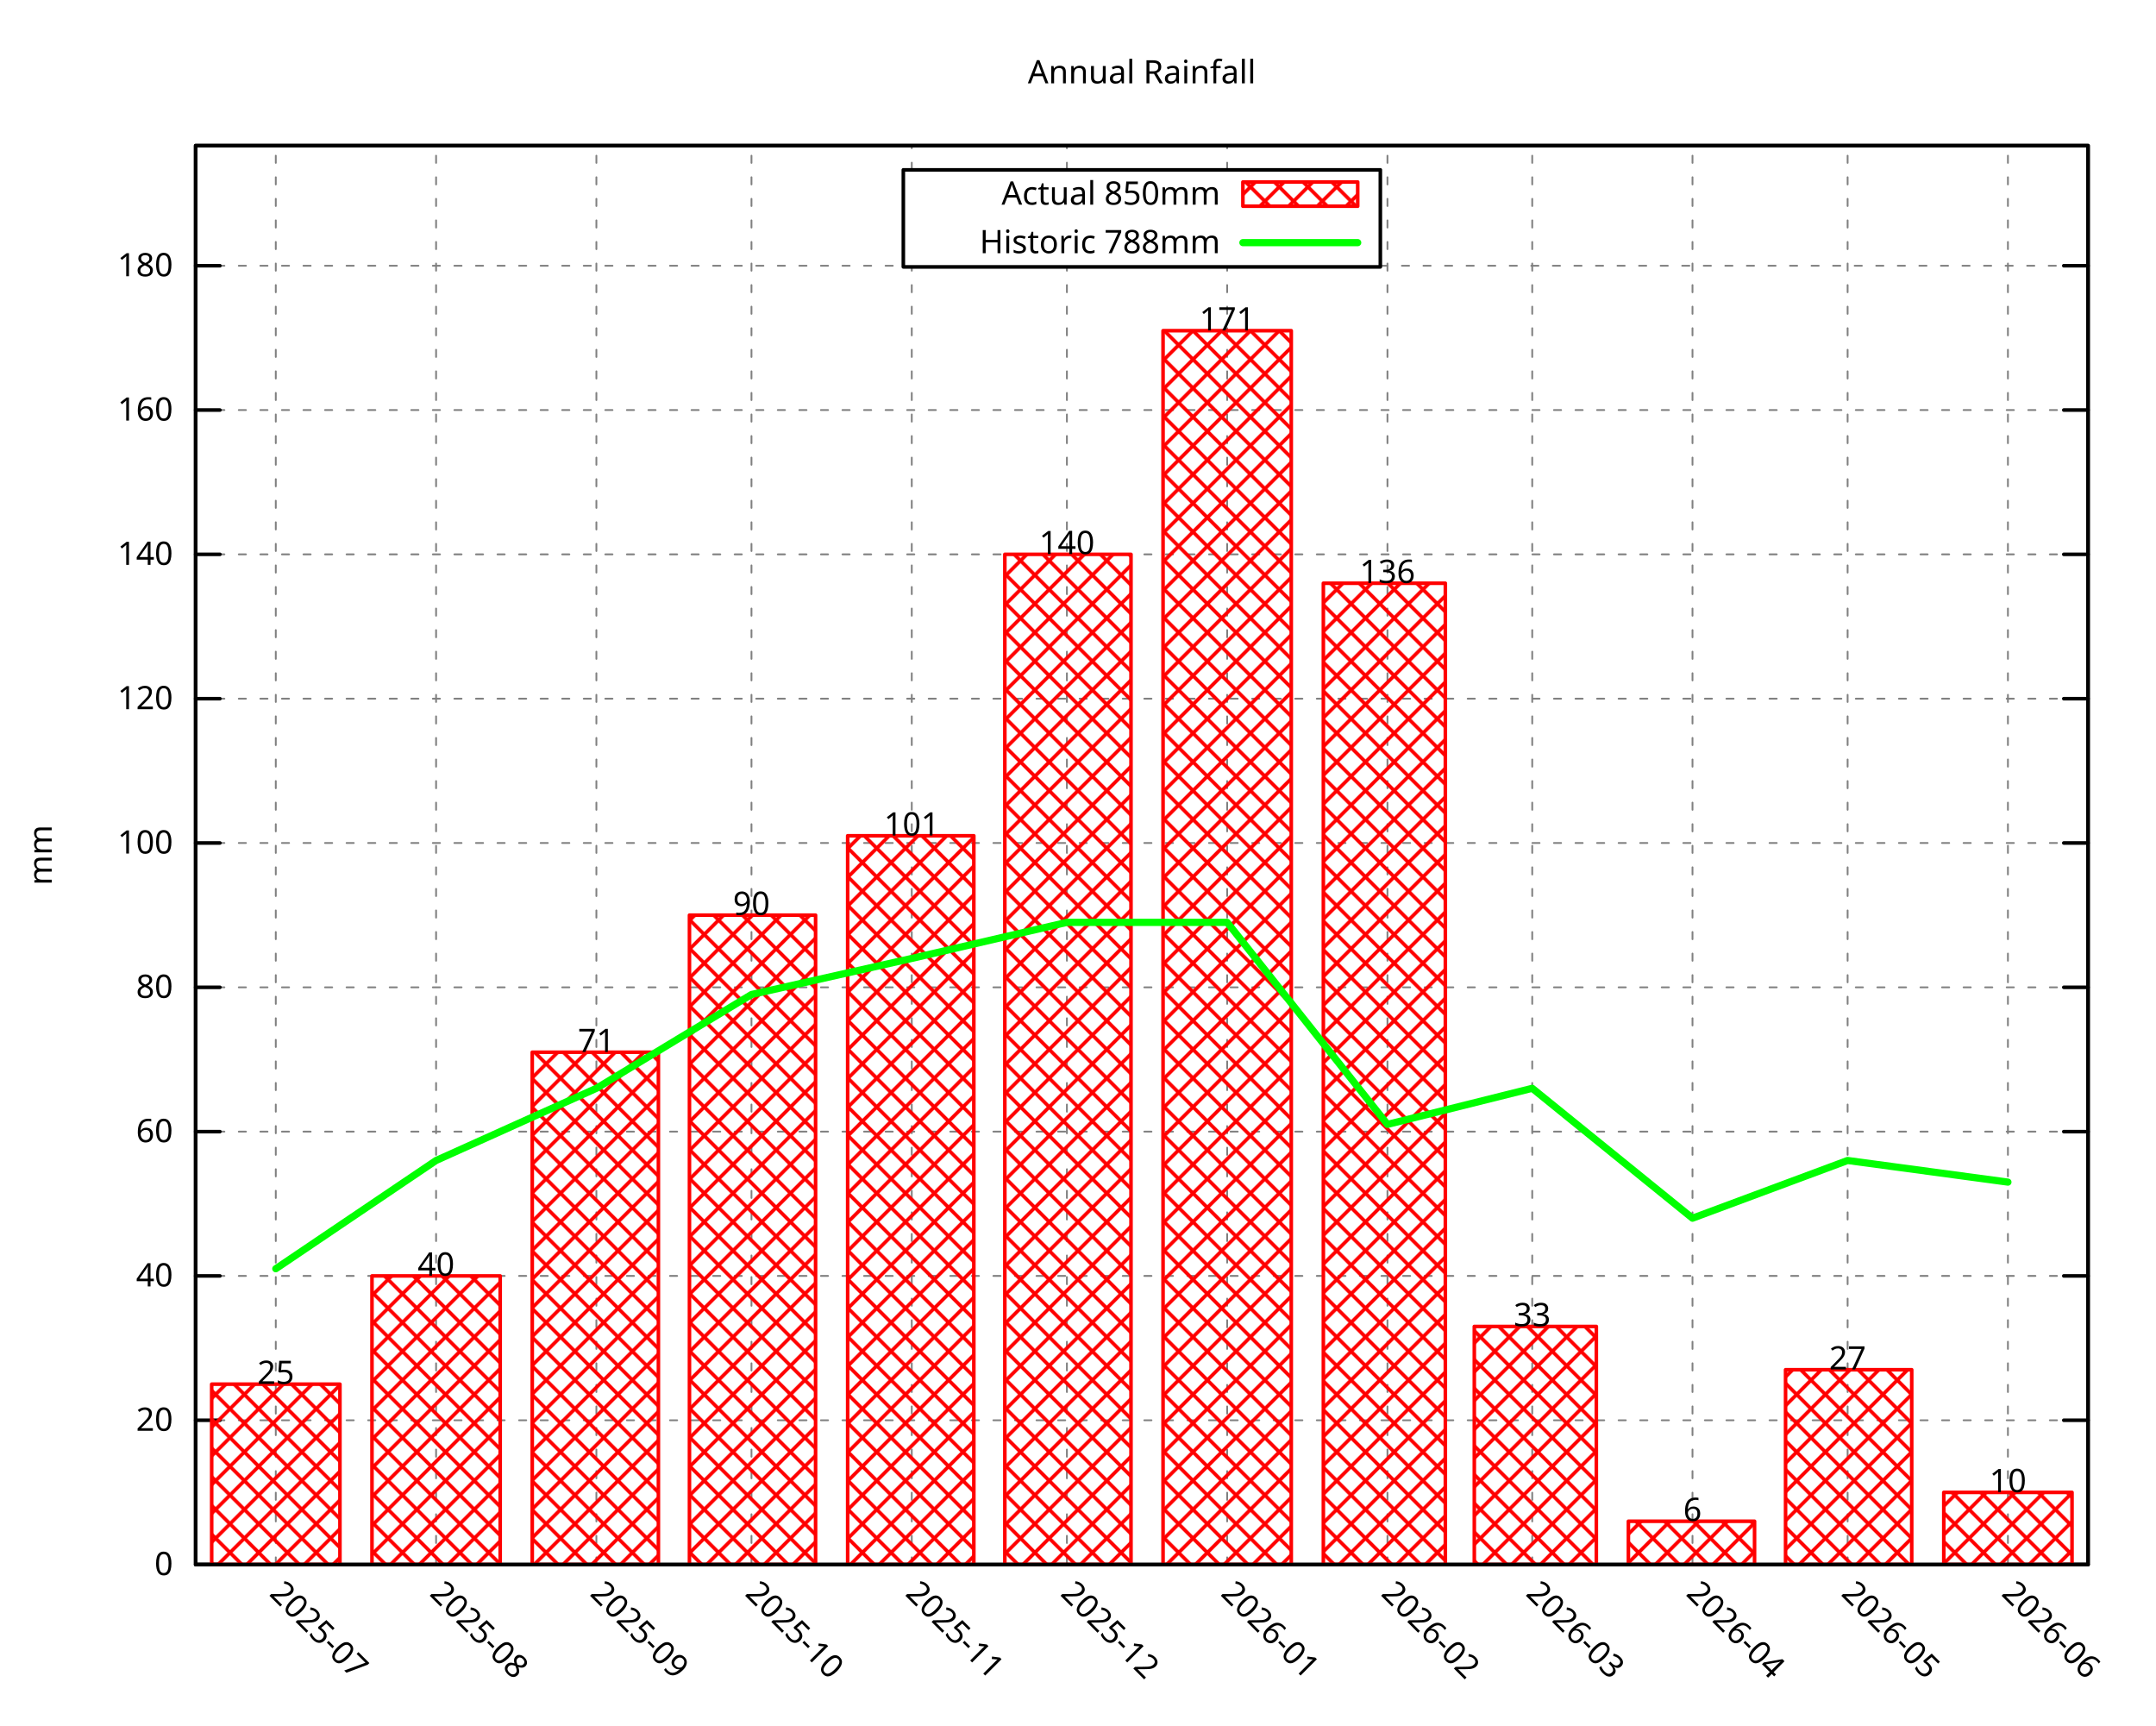
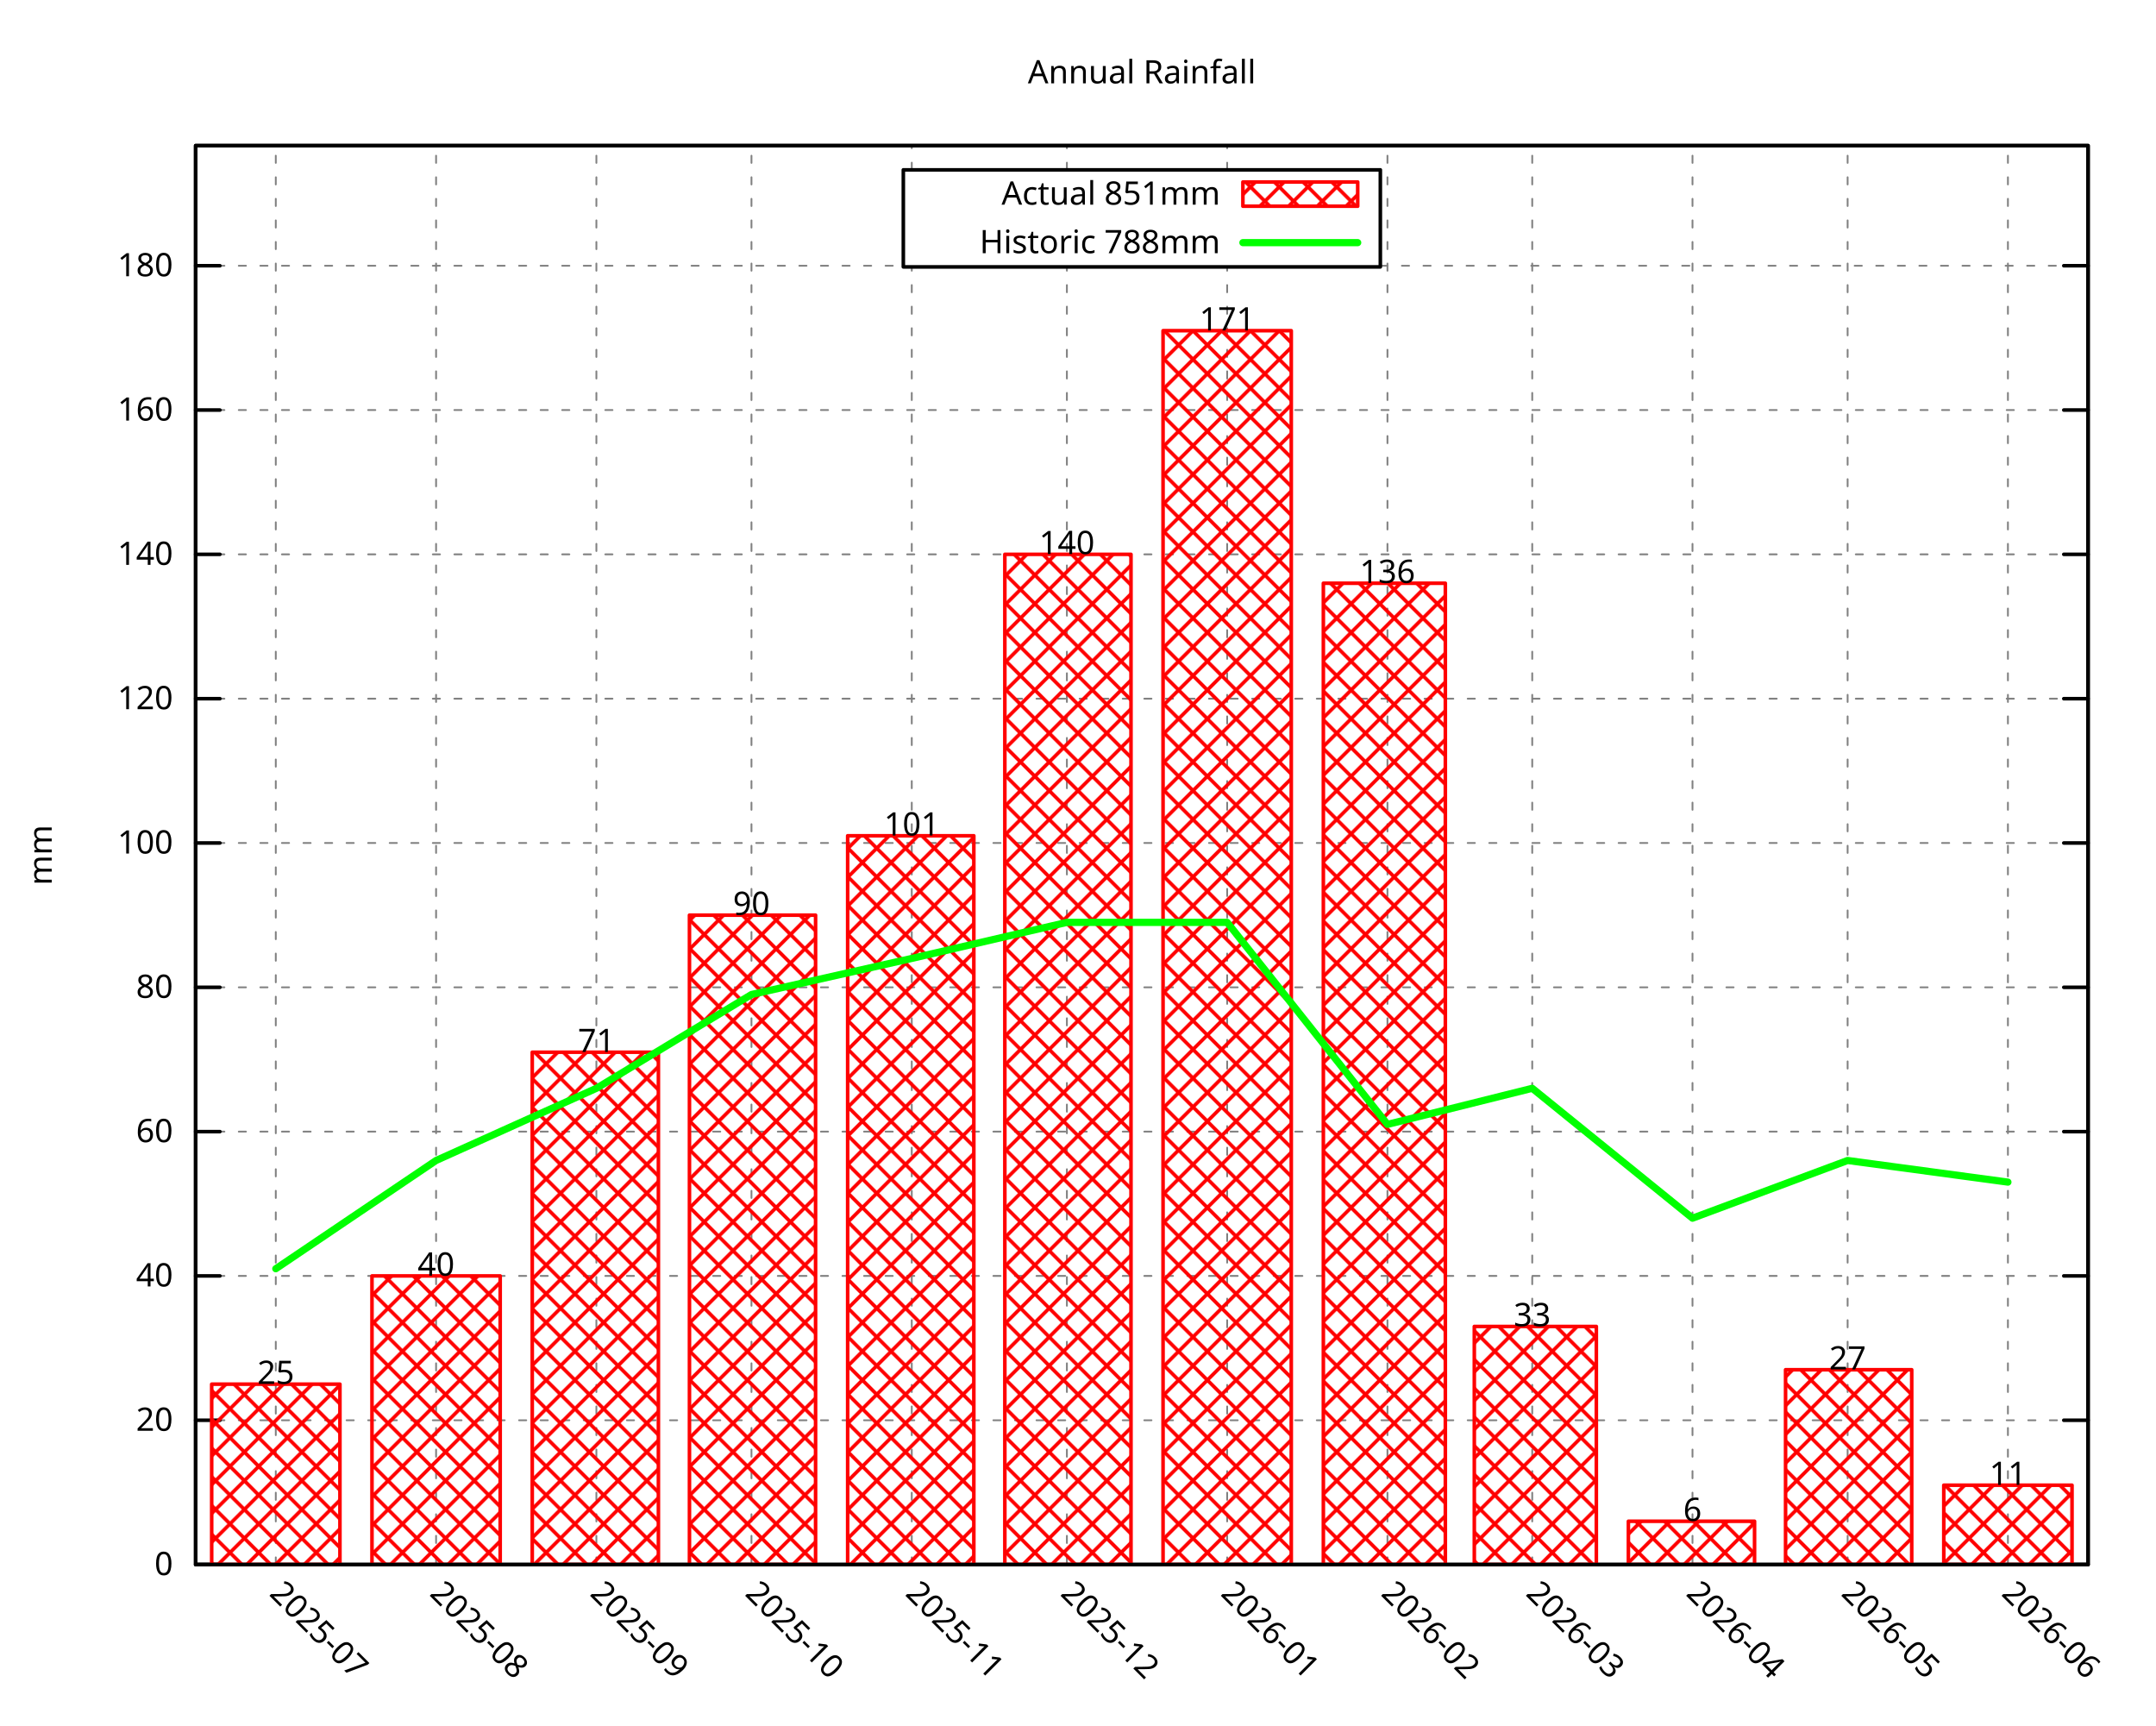
<svg xmlns="http://www.w3.org/2000/svg" xmlns:xlink="http://www.w3.org/1999/xlink" width="600" height="480" viewBox="0 0 600 480">
  <g id="gnuplot_canvas">
    <rect x="0" y="0" width="600" height="480" fill="none" />
    <defs>
      <circle id="gpDot" r="0.5" stroke-width="0.5" stroke="currentColor" />
      <path id="gpPt0" stroke-width="0.296" stroke="currentColor" d="M-1,0 h2 M0,-1 v2" />
      <path id="gpPt1" stroke-width="0.296" stroke="currentColor" d="M-1,-1 L1,1 M1,-1 L-1,1" />
      <path id="gpPt2" stroke-width="0.296" stroke="currentColor" d="M-1,0 L1,0 M0,-1 L0,1 M-1,-1 L1,1 M-1,1 L1,-1" />
      <rect id="gpPt3" stroke-width="0.296" stroke="currentColor" x="-1" y="-1" width="2" height="2" />
      <rect id="gpPt4" stroke-width="0.296" stroke="currentColor" fill="currentColor" x="-1" y="-1" width="2" height="2" />
      <circle id="gpPt5" stroke-width="0.296" stroke="currentColor" cx="0" cy="0" r="1" />
      <use xlink:href="#gpPt5" id="gpPt6" fill="currentColor" stroke="none" />
      <path id="gpPt7" stroke-width="0.296" stroke="currentColor" d="M0,-1.33 L-1.33,0.67 L1.33,0.67 z" />
      <use xlink:href="#gpPt7" id="gpPt8" fill="currentColor" stroke="none" />
      <use xlink:href="#gpPt7" id="gpPt9" stroke="currentColor" transform="rotate(180)" />
      <use xlink:href="#gpPt9" id="gpPt10" fill="currentColor" stroke="none" />
      <use xlink:href="#gpPt3" id="gpPt11" stroke="currentColor" transform="rotate(45)" />
      <use xlink:href="#gpPt11" id="gpPt12" fill="currentColor" stroke="none" />
      <path id="gpPt13" stroke-width="0.296" stroke="currentColor" d="M0,1.330 L1.265,0.411 L0.782,-1.067 L-0.782,-1.076 L-1.265,0.411 z" />
      <use xlink:href="#gpPt13" id="gpPt14" fill="currentColor" stroke="none" />
      <filter id="textbox" filterUnits="objectBoundingBox" x="0" y="0" height="1" width="1">
        <feFlood flood-color="white" flood-opacity="1" result="bgnd" />
        <feComposite in="SourceGraphic" in2="bgnd" operator="atop" />
      </filter>
      <filter id="greybox" filterUnits="objectBoundingBox" x="0" y="0" height="1" width="1">
        <feFlood flood-color="lightgrey" flood-opacity="1" result="grey" />
        <feComposite in="SourceGraphic" in2="grey" operator="atop" />
      </filter>
    </defs>
    <g fill="none" color="white" stroke="currentColor" stroke-width="1.00" stroke-linecap="round" stroke-linejoin="round">
</g>
    <g fill="none" color="black" stroke="currentColor" stroke-width="1.00" stroke-linecap="round" stroke-linejoin="round">
</g>
    <g fill="none" color="black" stroke="black" stroke-width="0.50" stroke-linecap="round" stroke-linejoin="round">
</g>
    <g fill="none" color="gray" stroke="currentColor" stroke-width="0.50" stroke-linecap="round" stroke-linejoin="round">
      <path stroke="gray" stroke-dasharray="2,4" class="gridline" d="M54.45,435.32 L581.09,435.32  " />
    </g>
    <g fill="none" color="gray" stroke="gray" stroke-width="1.00" stroke-linecap="round" stroke-linejoin="round">
</g>
    <g fill="none" color="black" stroke="currentColor" stroke-width="1.00" stroke-linecap="round" stroke-linejoin="round">
      <path stroke="black" d="M54.45,435.32 L61.20,435.32 M581.09,435.32 L574.34,435.32  " />
      <g transform="translate(48.15,438.25)" stroke="none" fill="black" font-family="Droid Sans" font-size="9.00" text-anchor="end">
        <text>
          <tspan font-family="Droid Sans"> 0</tspan>
        </text>
      </g>
    </g>
    <g fill="none" color="black" stroke="currentColor" stroke-width="1.00" stroke-linecap="round" stroke-linejoin="round">
</g>
    <g fill="none" color="black" stroke="black" stroke-width="0.50" stroke-linecap="round" stroke-linejoin="round">
</g>
    <g fill="none" color="gray" stroke="currentColor" stroke-width="0.50" stroke-linecap="round" stroke-linejoin="round">
      <path stroke="gray" stroke-dasharray="2,4" class="gridline" d="M54.45,395.17 L581.09,395.17  " />
    </g>
    <g fill="none" color="gray" stroke="gray" stroke-width="1.00" stroke-linecap="round" stroke-linejoin="round">
</g>
    <g fill="none" color="black" stroke="currentColor" stroke-width="1.00" stroke-linecap="round" stroke-linejoin="round">
      <path stroke="black" d="M54.45,395.17 L61.20,395.17 M581.09,395.17 L574.34,395.17  " />
      <g transform="translate(48.15,398.10)" stroke="none" fill="black" font-family="Droid Sans" font-size="9.00" text-anchor="end">
        <text>
          <tspan font-family="Droid Sans"> 20</tspan>
        </text>
      </g>
    </g>
    <g fill="none" color="black" stroke="currentColor" stroke-width="1.00" stroke-linecap="round" stroke-linejoin="round">
</g>
    <g fill="none" color="black" stroke="black" stroke-width="0.50" stroke-linecap="round" stroke-linejoin="round">
</g>
    <g fill="none" color="gray" stroke="currentColor" stroke-width="0.50" stroke-linecap="round" stroke-linejoin="round">
      <path stroke="gray" stroke-dasharray="2,4" class="gridline" d="M54.45,355.01 L581.09,355.01  " />
    </g>
    <g fill="none" color="gray" stroke="gray" stroke-width="1.00" stroke-linecap="round" stroke-linejoin="round">
</g>
    <g fill="none" color="black" stroke="currentColor" stroke-width="1.00" stroke-linecap="round" stroke-linejoin="round">
      <path stroke="black" d="M54.45,355.01 L61.20,355.01 M581.09,355.01 L574.34,355.01  " />
      <g transform="translate(48.15,357.94)" stroke="none" fill="black" font-family="Droid Sans" font-size="9.00" text-anchor="end">
        <text>
          <tspan font-family="Droid Sans"> 40</tspan>
        </text>
      </g>
    </g>
    <g fill="none" color="black" stroke="currentColor" stroke-width="1.00" stroke-linecap="round" stroke-linejoin="round">
</g>
    <g fill="none" color="black" stroke="black" stroke-width="0.50" stroke-linecap="round" stroke-linejoin="round">
</g>
    <g fill="none" color="gray" stroke="currentColor" stroke-width="0.50" stroke-linecap="round" stroke-linejoin="round">
      <path stroke="gray" stroke-dasharray="2,4" class="gridline" d="M54.45,314.86 L581.09,314.86  " />
    </g>
    <g fill="none" color="gray" stroke="gray" stroke-width="1.00" stroke-linecap="round" stroke-linejoin="round">
</g>
    <g fill="none" color="black" stroke="currentColor" stroke-width="1.00" stroke-linecap="round" stroke-linejoin="round">
      <path stroke="black" d="M54.45,314.86 L61.20,314.86 M581.09,314.86 L574.34,314.86  " />
      <g transform="translate(48.15,317.79)" stroke="none" fill="black" font-family="Droid Sans" font-size="9.00" text-anchor="end">
        <text>
          <tspan font-family="Droid Sans"> 60</tspan>
        </text>
      </g>
    </g>
    <g fill="none" color="black" stroke="currentColor" stroke-width="1.00" stroke-linecap="round" stroke-linejoin="round">
</g>
    <g fill="none" color="black" stroke="black" stroke-width="0.50" stroke-linecap="round" stroke-linejoin="round">
</g>
    <g fill="none" color="gray" stroke="currentColor" stroke-width="0.50" stroke-linecap="round" stroke-linejoin="round">
      <path stroke="gray" stroke-dasharray="2,4" class="gridline" d="M54.45,274.71 L581.09,274.71  " />
    </g>
    <g fill="none" color="gray" stroke="gray" stroke-width="1.00" stroke-linecap="round" stroke-linejoin="round">
</g>
    <g fill="none" color="black" stroke="currentColor" stroke-width="1.00" stroke-linecap="round" stroke-linejoin="round">
      <path stroke="black" d="M54.45,274.71 L61.20,274.71 M581.09,274.71 L574.34,274.71  " />
      <g transform="translate(48.15,277.64)" stroke="none" fill="black" font-family="Droid Sans" font-size="9.00" text-anchor="end">
        <text>
          <tspan font-family="Droid Sans"> 80</tspan>
        </text>
      </g>
    </g>
    <g fill="none" color="black" stroke="currentColor" stroke-width="1.00" stroke-linecap="round" stroke-linejoin="round">
</g>
    <g fill="none" color="black" stroke="black" stroke-width="0.50" stroke-linecap="round" stroke-linejoin="round">
</g>
    <g fill="none" color="gray" stroke="currentColor" stroke-width="0.50" stroke-linecap="round" stroke-linejoin="round">
      <path stroke="gray" stroke-dasharray="2,4" class="gridline" d="M54.45,234.55 L581.09,234.55  " />
    </g>
    <g fill="none" color="gray" stroke="gray" stroke-width="1.00" stroke-linecap="round" stroke-linejoin="round">
</g>
    <g fill="none" color="black" stroke="currentColor" stroke-width="1.00" stroke-linecap="round" stroke-linejoin="round">
      <path stroke="black" d="M54.45,234.55 L61.20,234.55 M581.09,234.55 L574.34,234.55  " />
      <g transform="translate(48.15,237.48)" stroke="none" fill="black" font-family="Droid Sans" font-size="9.00" text-anchor="end">
        <text>
          <tspan font-family="Droid Sans"> 100</tspan>
        </text>
      </g>
    </g>
    <g fill="none" color="black" stroke="currentColor" stroke-width="1.00" stroke-linecap="round" stroke-linejoin="round">
</g>
    <g fill="none" color="black" stroke="black" stroke-width="0.50" stroke-linecap="round" stroke-linejoin="round">
</g>
    <g fill="none" color="gray" stroke="currentColor" stroke-width="0.50" stroke-linecap="round" stroke-linejoin="round">
      <path stroke="gray" stroke-dasharray="2,4" class="gridline" d="M54.45,194.40 L581.09,194.40  " />
    </g>
    <g fill="none" color="gray" stroke="gray" stroke-width="1.00" stroke-linecap="round" stroke-linejoin="round">
</g>
    <g fill="none" color="black" stroke="currentColor" stroke-width="1.00" stroke-linecap="round" stroke-linejoin="round">
      <path stroke="black" d="M54.45,194.40 L61.20,194.40 M581.09,194.40 L574.34,194.40  " />
      <g transform="translate(48.15,197.33)" stroke="none" fill="black" font-family="Droid Sans" font-size="9.00" text-anchor="end">
        <text>
          <tspan font-family="Droid Sans"> 120</tspan>
        </text>
      </g>
    </g>
    <g fill="none" color="black" stroke="currentColor" stroke-width="1.00" stroke-linecap="round" stroke-linejoin="round">
</g>
    <g fill="none" color="black" stroke="black" stroke-width="0.50" stroke-linecap="round" stroke-linejoin="round">
</g>
    <g fill="none" color="gray" stroke="currentColor" stroke-width="0.50" stroke-linecap="round" stroke-linejoin="round">
      <path stroke="gray" stroke-dasharray="2,4" class="gridline" d="M54.45,154.24 L581.09,154.24  " />
    </g>
    <g fill="none" color="gray" stroke="gray" stroke-width="1.00" stroke-linecap="round" stroke-linejoin="round">
</g>
    <g fill="none" color="black" stroke="currentColor" stroke-width="1.00" stroke-linecap="round" stroke-linejoin="round">
      <path stroke="black" d="M54.45,154.24 L61.20,154.24 M581.09,154.24 L574.34,154.24  " />
      <g transform="translate(48.15,157.17)" stroke="none" fill="black" font-family="Droid Sans" font-size="9.00" text-anchor="end">
        <text>
          <tspan font-family="Droid Sans"> 140</tspan>
        </text>
      </g>
    </g>
    <g fill="none" color="black" stroke="currentColor" stroke-width="1.00" stroke-linecap="round" stroke-linejoin="round">
</g>
    <g fill="none" color="black" stroke="black" stroke-width="0.50" stroke-linecap="round" stroke-linejoin="round">
</g>
    <g fill="none" color="gray" stroke="currentColor" stroke-width="0.50" stroke-linecap="round" stroke-linejoin="round">
      <path stroke="gray" stroke-dasharray="2,4" class="gridline" d="M54.45,114.09 L581.09,114.09  " />
    </g>
    <g fill="none" color="gray" stroke="gray" stroke-width="1.00" stroke-linecap="round" stroke-linejoin="round">
</g>
    <g fill="none" color="black" stroke="currentColor" stroke-width="1.00" stroke-linecap="round" stroke-linejoin="round">
      <path stroke="black" d="M54.45,114.09 L61.20,114.09 M581.09,114.09 L574.34,114.09  " />
      <g transform="translate(48.15,117.02)" stroke="none" fill="black" font-family="Droid Sans" font-size="9.00" text-anchor="end">
        <text>
          <tspan font-family="Droid Sans"> 160</tspan>
        </text>
      </g>
    </g>
    <g fill="none" color="black" stroke="currentColor" stroke-width="1.00" stroke-linecap="round" stroke-linejoin="round">
</g>
    <g fill="none" color="black" stroke="black" stroke-width="0.50" stroke-linecap="round" stroke-linejoin="round">
</g>
    <g fill="none" color="gray" stroke="currentColor" stroke-width="0.50" stroke-linecap="round" stroke-linejoin="round">
      <path stroke="gray" stroke-dasharray="2,4" class="gridline" d="M54.45,73.94 L251.39,73.94 M384.14,73.94 L581.09,73.94  " />
    </g>
    <g fill="none" color="gray" stroke="gray" stroke-width="1.00" stroke-linecap="round" stroke-linejoin="round">
</g>
    <g fill="none" color="black" stroke="currentColor" stroke-width="1.00" stroke-linecap="round" stroke-linejoin="round">
      <path stroke="black" d="M54.45,73.94 L61.20,73.94 M581.09,73.94 L574.34,73.94  " />
      <g transform="translate(48.15,76.87)" stroke="none" fill="black" font-family="Droid Sans" font-size="9.00" text-anchor="end">
        <text>
          <tspan font-family="Droid Sans"> 180</tspan>
        </text>
      </g>
    </g>
    <g fill="none" color="black" stroke="currentColor" stroke-width="1.00" stroke-linecap="round" stroke-linejoin="round">
</g>
    <g fill="none" color="black" stroke="black" stroke-width="0.50" stroke-linecap="round" stroke-linejoin="round">
</g>
    <g fill="none" color="gray" stroke="currentColor" stroke-width="0.50" stroke-linecap="round" stroke-linejoin="round">
      <path stroke="gray" stroke-dasharray="2,4" class="gridline" d="M76.75,435.32 L76.75,40.51  " />
    </g>
    <g fill="none" color="gray" stroke="gray" stroke-width="1.00" stroke-linecap="round" stroke-linejoin="round">
</g>
    <g fill="none" color="black" stroke="currentColor" stroke-width="1.00" stroke-linecap="round" stroke-linejoin="round">
      <path stroke="black" d="M76.75,435.32 M76.75,40.51  " />
      <g transform="translate(74.68,443.69) rotate(45.00)" stroke="none" fill="black" font-family="Droid Sans" font-size="9.00" text-anchor="start">
        <text>
          <tspan font-family="Droid Sans">2025-07</tspan>
        </text>
      </g>
    </g>
    <g fill="none" color="black" stroke="currentColor" stroke-width="1.00" stroke-linecap="round" stroke-linejoin="round">
</g>
    <g fill="none" color="black" stroke="black" stroke-width="0.50" stroke-linecap="round" stroke-linejoin="round">
</g>
    <g fill="none" color="gray" stroke="currentColor" stroke-width="0.50" stroke-linecap="round" stroke-linejoin="round">
      <path stroke="gray" stroke-dasharray="2,4" class="gridline" d="M121.36,435.32 L121.36,40.51  " />
    </g>
    <g fill="none" color="gray" stroke="gray" stroke-width="1.00" stroke-linecap="round" stroke-linejoin="round">
</g>
    <g fill="none" color="black" stroke="currentColor" stroke-width="1.00" stroke-linecap="round" stroke-linejoin="round">
      <path stroke="black" d="M121.36,435.32 M121.36,40.51  " />
      <g transform="translate(119.29,443.69) rotate(45.00)" stroke="none" fill="black" font-family="Droid Sans" font-size="9.00" text-anchor="start">
        <text>
          <tspan font-family="Droid Sans">2025-08</tspan>
        </text>
      </g>
    </g>
    <g fill="none" color="black" stroke="currentColor" stroke-width="1.00" stroke-linecap="round" stroke-linejoin="round">
</g>
    <g fill="none" color="black" stroke="black" stroke-width="0.50" stroke-linecap="round" stroke-linejoin="round">
</g>
    <g fill="none" color="gray" stroke="currentColor" stroke-width="0.50" stroke-linecap="round" stroke-linejoin="round">
      <path stroke="gray" stroke-dasharray="2,4" class="gridline" d="M165.97,435.32 L165.97,40.51  " />
    </g>
    <g fill="none" color="gray" stroke="gray" stroke-width="1.00" stroke-linecap="round" stroke-linejoin="round">
</g>
    <g fill="none" color="black" stroke="currentColor" stroke-width="1.00" stroke-linecap="round" stroke-linejoin="round">
      <path stroke="black" d="M165.97,435.32 M165.97,40.51  " />
      <g transform="translate(163.90,443.69) rotate(45.00)" stroke="none" fill="black" font-family="Droid Sans" font-size="9.00" text-anchor="start">
        <text>
          <tspan font-family="Droid Sans">2025-09</tspan>
        </text>
      </g>
    </g>
    <g fill="none" color="black" stroke="currentColor" stroke-width="1.00" stroke-linecap="round" stroke-linejoin="round">
</g>
    <g fill="none" color="black" stroke="black" stroke-width="0.50" stroke-linecap="round" stroke-linejoin="round">
</g>
    <g fill="none" color="gray" stroke="currentColor" stroke-width="0.50" stroke-linecap="round" stroke-linejoin="round">
      <path stroke="gray" stroke-dasharray="2,4" class="gridline" d="M209.13,435.32 L209.13,40.51  " />
    </g>
    <g fill="none" color="gray" stroke="gray" stroke-width="1.00" stroke-linecap="round" stroke-linejoin="round">
</g>
    <g fill="none" color="black" stroke="currentColor" stroke-width="1.00" stroke-linecap="round" stroke-linejoin="round">
      <path stroke="black" d="M209.13,435.32 M209.13,40.51  " />
      <g transform="translate(207.06,443.69) rotate(45.00)" stroke="none" fill="black" font-family="Droid Sans" font-size="9.00" text-anchor="start">
        <text>
          <tspan font-family="Droid Sans">2025-10</tspan>
        </text>
      </g>
    </g>
    <g fill="none" color="black" stroke="currentColor" stroke-width="1.00" stroke-linecap="round" stroke-linejoin="round">
</g>
    <g fill="none" color="black" stroke="black" stroke-width="0.50" stroke-linecap="round" stroke-linejoin="round">
</g>
    <g fill="none" color="gray" stroke="currentColor" stroke-width="0.50" stroke-linecap="round" stroke-linejoin="round">
      <path stroke="gray" stroke-dasharray="2,4" class="gridline" d="M253.74,435.32 L253.74,74.26 M253.74,47.26 L253.74,40.51  " />
    </g>
    <g fill="none" color="gray" stroke="gray" stroke-width="1.00" stroke-linecap="round" stroke-linejoin="round">
</g>
    <g fill="none" color="black" stroke="currentColor" stroke-width="1.00" stroke-linecap="round" stroke-linejoin="round">
      <path stroke="black" d="M253.74,435.32 M253.74,40.51  " />
      <g transform="translate(251.67,443.69) rotate(45.00)" stroke="none" fill="black" font-family="Droid Sans" font-size="9.00" text-anchor="start">
        <text>
          <tspan font-family="Droid Sans">2025-11</tspan>
        </text>
      </g>
    </g>
    <g fill="none" color="black" stroke="currentColor" stroke-width="1.00" stroke-linecap="round" stroke-linejoin="round">
</g>
    <g fill="none" color="black" stroke="black" stroke-width="0.50" stroke-linecap="round" stroke-linejoin="round">
</g>
    <g fill="none" color="gray" stroke="currentColor" stroke-width="0.50" stroke-linecap="round" stroke-linejoin="round">
      <path stroke="gray" stroke-dasharray="2,4" class="gridline" d="M296.91,435.32 L296.91,74.26 M296.91,47.26 L296.91,40.51  " />
    </g>
    <g fill="none" color="gray" stroke="gray" stroke-width="1.00" stroke-linecap="round" stroke-linejoin="round">
</g>
    <g fill="none" color="black" stroke="currentColor" stroke-width="1.00" stroke-linecap="round" stroke-linejoin="round">
      <path stroke="black" d="M296.91,435.32 M296.91,40.51  " />
      <g transform="translate(294.84,443.69) rotate(45.00)" stroke="none" fill="black" font-family="Droid Sans" font-size="9.00" text-anchor="start">
        <text>
          <tspan font-family="Droid Sans">2025-12</tspan>
        </text>
      </g>
    </g>
    <g fill="none" color="black" stroke="currentColor" stroke-width="1.00" stroke-linecap="round" stroke-linejoin="round">
</g>
    <g fill="none" color="black" stroke="black" stroke-width="0.50" stroke-linecap="round" stroke-linejoin="round">
</g>
    <g fill="none" color="gray" stroke="currentColor" stroke-width="0.50" stroke-linecap="round" stroke-linejoin="round">
      <path stroke="gray" stroke-dasharray="2,4" class="gridline" d="M341.51,435.32 L341.51,74.26 M341.51,47.26 L341.51,40.51  " />
    </g>
    <g fill="none" color="gray" stroke="gray" stroke-width="1.00" stroke-linecap="round" stroke-linejoin="round">
</g>
    <g fill="none" color="black" stroke="currentColor" stroke-width="1.00" stroke-linecap="round" stroke-linejoin="round">
      <path stroke="black" d="M341.51,435.32 M341.51,40.51  " />
      <g transform="translate(339.44,443.69) rotate(45.00)" stroke="none" fill="black" font-family="Droid Sans" font-size="9.00" text-anchor="start">
        <text>
          <tspan font-family="Droid Sans">2026-01</tspan>
        </text>
      </g>
    </g>
    <g fill="none" color="black" stroke="currentColor" stroke-width="1.00" stroke-linecap="round" stroke-linejoin="round">
</g>
    <g fill="none" color="black" stroke="black" stroke-width="0.50" stroke-linecap="round" stroke-linejoin="round">
</g>
    <g fill="none" color="gray" stroke="currentColor" stroke-width="0.50" stroke-linecap="round" stroke-linejoin="round">
      <path stroke="gray" stroke-dasharray="2,4" class="gridline" d="M386.12,435.32 L386.12,40.51  " />
    </g>
    <g fill="none" color="gray" stroke="gray" stroke-width="1.00" stroke-linecap="round" stroke-linejoin="round">
</g>
    <g fill="none" color="black" stroke="currentColor" stroke-width="1.00" stroke-linecap="round" stroke-linejoin="round">
      <path stroke="black" d="M386.12,435.32 M386.12,40.51  " />
      <g transform="translate(384.05,443.69) rotate(45.00)" stroke="none" fill="black" font-family="Droid Sans" font-size="9.00" text-anchor="start">
        <text>
          <tspan font-family="Droid Sans">2026-02</tspan>
        </text>
      </g>
    </g>
    <g fill="none" color="black" stroke="currentColor" stroke-width="1.00" stroke-linecap="round" stroke-linejoin="round">
</g>
    <g fill="none" color="black" stroke="black" stroke-width="0.50" stroke-linecap="round" stroke-linejoin="round">
</g>
    <g fill="none" color="gray" stroke="currentColor" stroke-width="0.50" stroke-linecap="round" stroke-linejoin="round">
      <path stroke="gray" stroke-dasharray="2,4" class="gridline" d="M426.41,435.32 L426.41,40.51  " />
    </g>
    <g fill="none" color="gray" stroke="gray" stroke-width="1.00" stroke-linecap="round" stroke-linejoin="round">
</g>
    <g fill="none" color="black" stroke="currentColor" stroke-width="1.00" stroke-linecap="round" stroke-linejoin="round">
      <path stroke="black" d="M426.41,435.32 M426.41,40.51  " />
      <g transform="translate(424.34,443.69) rotate(45.00)" stroke="none" fill="black" font-family="Droid Sans" font-size="9.00" text-anchor="start">
        <text>
          <tspan font-family="Droid Sans">2026-03</tspan>
        </text>
      </g>
    </g>
    <g fill="none" color="black" stroke="currentColor" stroke-width="1.00" stroke-linecap="round" stroke-linejoin="round">
</g>
    <g fill="none" color="black" stroke="black" stroke-width="0.50" stroke-linecap="round" stroke-linejoin="round">
</g>
    <g fill="none" color="gray" stroke="currentColor" stroke-width="0.50" stroke-linecap="round" stroke-linejoin="round">
      <path stroke="gray" stroke-dasharray="2,4" class="gridline" d="M471.01,435.32 L471.01,40.51  " />
    </g>
    <g fill="none" color="gray" stroke="gray" stroke-width="1.00" stroke-linecap="round" stroke-linejoin="round">
</g>
    <g fill="none" color="black" stroke="currentColor" stroke-width="1.00" stroke-linecap="round" stroke-linejoin="round">
      <path stroke="black" d="M471.01,435.32 M471.01,40.51  " />
      <g transform="translate(468.94,443.69) rotate(45.00)" stroke="none" fill="black" font-family="Droid Sans" font-size="9.00" text-anchor="start">
        <text>
          <tspan font-family="Droid Sans">2026-04</tspan>
        </text>
      </g>
    </g>
    <g fill="none" color="black" stroke="currentColor" stroke-width="1.00" stroke-linecap="round" stroke-linejoin="round">
</g>
    <g fill="none" color="black" stroke="black" stroke-width="0.50" stroke-linecap="round" stroke-linejoin="round">
</g>
    <g fill="none" color="gray" stroke="currentColor" stroke-width="0.50" stroke-linecap="round" stroke-linejoin="round">
      <path stroke="gray" stroke-dasharray="2,4" class="gridline" d="M514.18,435.32 L514.18,40.51  " />
    </g>
    <g fill="none" color="gray" stroke="gray" stroke-width="1.00" stroke-linecap="round" stroke-linejoin="round">
</g>
    <g fill="none" color="black" stroke="currentColor" stroke-width="1.00" stroke-linecap="round" stroke-linejoin="round">
      <path stroke="black" d="M514.18,435.32 M514.18,40.51  " />
      <g transform="translate(512.11,443.69) rotate(45.00)" stroke="none" fill="black" font-family="Droid Sans" font-size="9.00" text-anchor="start">
        <text>
          <tspan font-family="Droid Sans">2026-05</tspan>
        </text>
      </g>
    </g>
    <g fill="none" color="black" stroke="currentColor" stroke-width="1.00" stroke-linecap="round" stroke-linejoin="round">
</g>
    <g fill="none" color="black" stroke="black" stroke-width="0.50" stroke-linecap="round" stroke-linejoin="round">
</g>
    <g fill="none" color="gray" stroke="currentColor" stroke-width="0.50" stroke-linecap="round" stroke-linejoin="round">
      <path stroke="gray" stroke-dasharray="2,4" class="gridline" d="M558.79,435.32 L558.79,40.51  " />
    </g>
    <g fill="none" color="gray" stroke="gray" stroke-width="1.00" stroke-linecap="round" stroke-linejoin="round">
</g>
    <g fill="none" color="black" stroke="currentColor" stroke-width="1.00" stroke-linecap="round" stroke-linejoin="round">
      <path stroke="black" d="M558.79,435.32 M558.79,40.51  " />
      <g transform="translate(556.72,443.69) rotate(45.00)" stroke="none" fill="black" font-family="Droid Sans" font-size="9.00" text-anchor="start">
        <text>
          <tspan font-family="Droid Sans">2026-06</tspan>
        </text>
      </g>
    </g>
    <g fill="none" color="black" stroke="currentColor" stroke-width="1.00" stroke-linecap="round" stroke-linejoin="round">
</g>
    <g fill="none" color="black" stroke="currentColor" stroke-width="1.00" stroke-linecap="round" stroke-linejoin="round">
      <path stroke="black" d="M54.45,40.51 L54.45,435.32 L581.09,435.32 L581.09,40.51 L54.45,40.51 Z  " />
    </g>
    <g fill="none" color="black" stroke="currentColor" stroke-width="1.00" stroke-linecap="round" stroke-linejoin="round">
</g>
    <g fill="none" color="black" stroke="currentColor" stroke-width="1.00" stroke-linecap="round" stroke-linejoin="round">
      <path stroke="black" d="M251.39,74.26 L251.39,47.26 L384.14,47.26 L384.14,74.26 L251.39,74.26 Z  " />
    </g>
    <g id="gnuplot_plot_1">
      <g fill="none" color="black" stroke="currentColor" stroke-width="1.00" stroke-linecap="round" stroke-linejoin="round">
        <g transform="translate(339.59,56.94)" stroke="none" fill="black" font-family="Droid Sans" font-size="9.00" text-anchor="end">
          <text>
-             <tspan font-family="Droid Sans">Actual 850mm</tspan>
+             <tspan font-family="Droid Sans">Actual 851mm</tspan>
          </text>
        </g>
      </g>
      <g fill="none" color="black" stroke="currentColor" stroke-width="1.00" stroke-linecap="round" stroke-linejoin="round">
        <defs>
          <pattern id="gpPat1" patternUnits="userSpaceOnUse" x="0" y="0" width="8" height="8">
            <path style="fill:none; stroke:rgb(255,0,0)" d="M0,0 L8,8 M0,8 L8,0" />
          </pattern>
        </defs>
        <g stroke="none" shape-rendering="crispEdges">
          <polygon fill="url(#gpPat1)" points="345.89,57.38 377.84,57.38 377.84,50.63 345.89,50.63 " />
        </g>
        <path stroke="rgb(255,   0,   0)" d="M345.89,57.38 L377.84,57.38 L377.84,50.64 L345.89,50.64 L345.89,57.38 Z  " />
      </g>
      <g fill="none" color="black" stroke="currentColor" stroke-width="1.00" stroke-linecap="round" stroke-linejoin="round">
        <defs>
          <pattern id="gpPat2" patternUnits="userSpaceOnUse" x="0" y="0" width="8" height="8">
            <path style="fill:none; stroke:rgb(255,0,0)" d="M0,0 L8,8 M0,8 L8,0" />
          </pattern>
        </defs>
        <g stroke="none" shape-rendering="crispEdges">
          <polygon fill="url(#gpPat2)" points="58.91,435.32 94.61,435.32 94.61,385.12 58.91,385.12 " />
        </g>
        <path stroke="rgb(255,   0,   0)" d="M58.91,435.32 L58.91,385.13 L94.60,385.13 L94.60,435.32 L58.91,435.32 Z  " />
        <g stroke="none" shape-rendering="crispEdges">
          <polygon fill="url(#gpPat2)" points="103.52,435.32 139.21,435.32 139.21,355.00 103.52,355.00 " />
        </g>
        <path stroke="rgb(255,   0,   0)" d="M103.52,435.32 L103.52,355.01 L139.20,355.01 L139.20,435.32 L103.52,435.32 Z  " />
        <g stroke="none" shape-rendering="crispEdges">
          <polygon fill="url(#gpPat2)" points="148.12,435.32 183.24,435.32 183.24,292.76 148.12,292.76 " />
        </g>
        <path stroke="rgb(255,   0,   0)" d="M148.12,435.32 L148.12,292.77 L183.23,292.77 L183.23,435.32 L148.12,435.32 Z  " />
        <g stroke="none" shape-rendering="crispEdges">
          <polygon fill="url(#gpPat2)" points="191.87,435.32 226.98,435.32 226.98,254.62 191.87,254.62 " />
        </g>
        <path stroke="rgb(255,   0,   0)" d="M191.87,435.32 L191.87,254.63 L226.97,254.63 L226.97,435.32 L191.87,435.32 Z  " />
        <g stroke="none" shape-rendering="crispEdges">
          <polygon fill="url(#gpPat2)" points="235.90,435.32 271.02,435.32 271.02,232.53 235.90,232.53 " />
        </g>
        <path stroke="rgb(255,   0,   0)" d="M235.90,435.32 L235.90,232.54 L271.01,232.54 L271.01,435.32 L235.90,435.32 Z  " />
        <g stroke="none" shape-rendering="crispEdges">
          <polygon fill="url(#gpPat2)" points="279.64,435.32 314.76,435.32 314.76,154.23 279.64,154.23 " />
        </g>
        <path stroke="rgb(255,   0,   0)" d="M279.64,435.32 L279.64,154.24 L314.75,154.24 L314.75,435.32 L279.64,435.32 Z  " />
        <g stroke="none" shape-rendering="crispEdges">
          <polygon fill="url(#gpPat2)" points="323.67,435.32 359.36,435.32 359.36,92.00 323.67,92.00 " />
        </g>
        <path stroke="rgb(255,   0,   0)" d="M323.67,435.32 L323.67,92.01 L359.35,92.01 L359.35,435.32 L323.67,435.32 Z  " />
        <g stroke="none" shape-rendering="crispEdges">
          <polygon fill="url(#gpPat2)" points="368.28,435.32 402.24,435.32 402.24,162.27 368.28,162.27 " />
        </g>
        <path stroke="rgb(255,   0,   0)" d="M368.28,435.32 L368.28,162.28 L402.23,162.28 L402.23,435.32 L368.28,435.32 Z  " />
        <g stroke="none" shape-rendering="crispEdges">
          <polygon fill="url(#gpPat2)" points="410.29,435.32 444.26,435.32 444.26,369.06 410.29,369.06 " />
        </g>
        <path stroke="rgb(255,   0,   0)" d="M410.29,435.32 L410.29,369.07 L444.25,369.07 L444.25,435.32 L410.29,435.32 Z  " />
        <g stroke="none" shape-rendering="crispEdges">
          <polygon fill="url(#gpPat2)" points="453.17,435.32 488.29,435.32 488.29,423.26 453.17,423.26 " />
        </g>
        <path stroke="rgb(255,   0,   0)" d="M453.17,435.32 L453.17,423.27 L488.28,423.27 L488.28,435.32 L453.17,435.32 Z  " />
        <g stroke="none" shape-rendering="crispEdges">
          <polygon fill="url(#gpPat2)" points="496.91,435.32 532.03,435.32 532.03,381.10 496.91,381.10 " />
        </g>
        <path stroke="rgb(255,   0,   0)" d="M496.91,435.32 L496.91,381.11 L532.02,381.11 L532.02,435.32 L496.91,435.32 Z  " />
        <g stroke="none" shape-rendering="crispEdges">
-           <polygon fill="url(#gpPat2)" points="540.94,435.32 576.64,435.32 576.64,415.23 540.94,415.23 " />
-         </g>
-         <path stroke="rgb(255,   0,   0)" d="M540.94,435.32 L540.94,415.24 L576.63,415.24 L576.63,435.32 L540.94,435.32 Z  " />
+           <polygon fill="url(#gpPat2)" points="540.94,435.32 576.64,435.32 576.64,413.23 540.94,413.23 " />
+         </g>
+         <path stroke="rgb(255,   0,   0)" d="M540.94,435.32 L540.94,413.24 L576.63,413.24 L576.63,435.32 L540.94,435.32 Z  " />
      </g>
    </g>
    <g id="gnuplot_plot_2" fill="none">
      <g fill="none" color="black" stroke="currentColor" stroke-width="1.00" stroke-linecap="round" stroke-linejoin="round">
        <g transform="translate(76.75,385.05)" stroke="none" fill="black" font-family="Droid Sans" font-size="9.00" text-anchor="middle">
          <text>
            <tspan font-family="Droid Sans">25</tspan>
          </text>
        </g>
        <g transform="translate(121.36,354.93)" stroke="none" fill="black" font-family="Droid Sans" font-size="9.00" text-anchor="middle">
          <text>
            <tspan font-family="Droid Sans">40</tspan>
          </text>
        </g>
        <g transform="translate(165.97,292.69)" stroke="none" fill="black" font-family="Droid Sans" font-size="9.00" text-anchor="middle">
          <text>
            <tspan font-family="Droid Sans">71</tspan>
          </text>
        </g>
        <g transform="translate(209.13,254.55)" stroke="none" fill="black" font-family="Droid Sans" font-size="9.00" text-anchor="middle">
          <text>
            <tspan font-family="Droid Sans">90</tspan>
          </text>
        </g>
        <g transform="translate(253.74,232.46)" stroke="none" fill="black" font-family="Droid Sans" font-size="9.00" text-anchor="middle">
          <text>
            <tspan font-family="Droid Sans">101</tspan>
          </text>
        </g>
        <g transform="translate(296.91,154.16)" stroke="none" fill="black" font-family="Droid Sans" font-size="9.00" text-anchor="middle">
          <text>
            <tspan font-family="Droid Sans">140</tspan>
          </text>
        </g>
        <g transform="translate(341.51,91.93)" stroke="none" fill="black" font-family="Droid Sans" font-size="9.00" text-anchor="middle">
          <text>
            <tspan font-family="Droid Sans">171</tspan>
          </text>
        </g>
        <g transform="translate(386.12,162.19)" stroke="none" fill="black" font-family="Droid Sans" font-size="9.00" text-anchor="middle">
          <text>
            <tspan font-family="Droid Sans">136</tspan>
          </text>
        </g>
        <g transform="translate(426.41,368.99)" stroke="none" fill="black" font-family="Droid Sans" font-size="9.00" text-anchor="middle">
          <text>
            <tspan font-family="Droid Sans">33</tspan>
          </text>
        </g>
        <g transform="translate(471.01,423.19)" stroke="none" fill="black" font-family="Droid Sans" font-size="9.00" text-anchor="middle">
          <text>
            <tspan font-family="Droid Sans">6</tspan>
          </text>
        </g>
        <g transform="translate(514.18,381.03)" stroke="none" fill="black" font-family="Droid Sans" font-size="9.00" text-anchor="middle">
          <text>
            <tspan font-family="Droid Sans">27</tspan>
          </text>
        </g>
-         <g transform="translate(558.79,415.16)" stroke="none" fill="black" font-family="Droid Sans" font-size="9.00" text-anchor="middle">
-           <text>
-             <tspan font-family="Droid Sans">10</tspan>
+         <g transform="translate(558.79,413.15)" stroke="none" fill="black" font-family="Droid Sans" font-size="9.00" text-anchor="middle">
+           <text>
+             <tspan font-family="Droid Sans">11</tspan>
          </text>
        </g>
      </g>
    </g>
    <g id="gnuplot_plot_3">
      <g fill="none" color="white" stroke="black" stroke-width="2.00" stroke-linecap="round" stroke-linejoin="round">
</g>
      <g fill="none" color="black" stroke="currentColor" stroke-width="2.00" stroke-linecap="round" stroke-linejoin="round">
        <g transform="translate(339.59,70.44)" stroke="none" fill="black" font-family="Droid Sans" font-size="9.00" text-anchor="end">
          <text>
            <tspan font-family="Droid Sans">Historic 788mm</tspan>
          </text>
        </g>
      </g>
      <g fill="none" color="black" stroke="currentColor" stroke-width="2.00" stroke-linecap="round" stroke-linejoin="round">
        <path stroke="rgb(  0, 255,   0)" d="M345.89,67.51 L377.84,67.51 M76.75,353.01 L121.36,322.89 L165.97,302.81 L209.13,276.71 L253.74,266.67 L296.91,256.64   L341.51,256.64 L386.12,312.85 L426.41,302.81 L471.01,338.95 L514.18,322.89 L558.79,328.91  " />
      </g>
    </g>
    <g fill="none" color="black" stroke="currentColor" stroke-width="2.00" stroke-linecap="round" stroke-linejoin="round">
</g>
    <g fill="none" color="black" stroke="black" stroke-width="1.00" stroke-linecap="round" stroke-linejoin="round">
</g>
    <g fill="none" color="black" stroke="currentColor" stroke-width="1.00" stroke-linecap="round" stroke-linejoin="round">
      <path stroke="black" d="M54.45,40.51 L54.45,435.32 L581.09,435.32 L581.09,40.51 L54.45,40.51 Z  " />
      <g transform="translate(14.39,237.92) rotate(270.00)" stroke="none" fill="black" font-family="Droid Sans" font-size="9.00" text-anchor="middle">
        <text>
          <tspan font-family="Droid Sans">mm</tspan>
        </text>
      </g>
    </g>
    <g fill="none" color="black" stroke="currentColor" stroke-width="1.00" stroke-linecap="round" stroke-linejoin="round">
</g>
    <g fill="none" color="black" stroke="currentColor" stroke-width="1.00" stroke-linecap="round" stroke-linejoin="round">
      <g transform="translate(317.77,23.19)" stroke="none" fill="black" font-family="Droid Sans" font-size="9.00" text-anchor="middle">
        <text>
          <tspan font-family="Droid Sans">Annual Rainfall</tspan>
        </text>
      </g>
    </g>
    <g fill="none" color="black" stroke="currentColor" stroke-width="1.00" stroke-linecap="round" stroke-linejoin="round">
</g>
  </g>
</svg>
